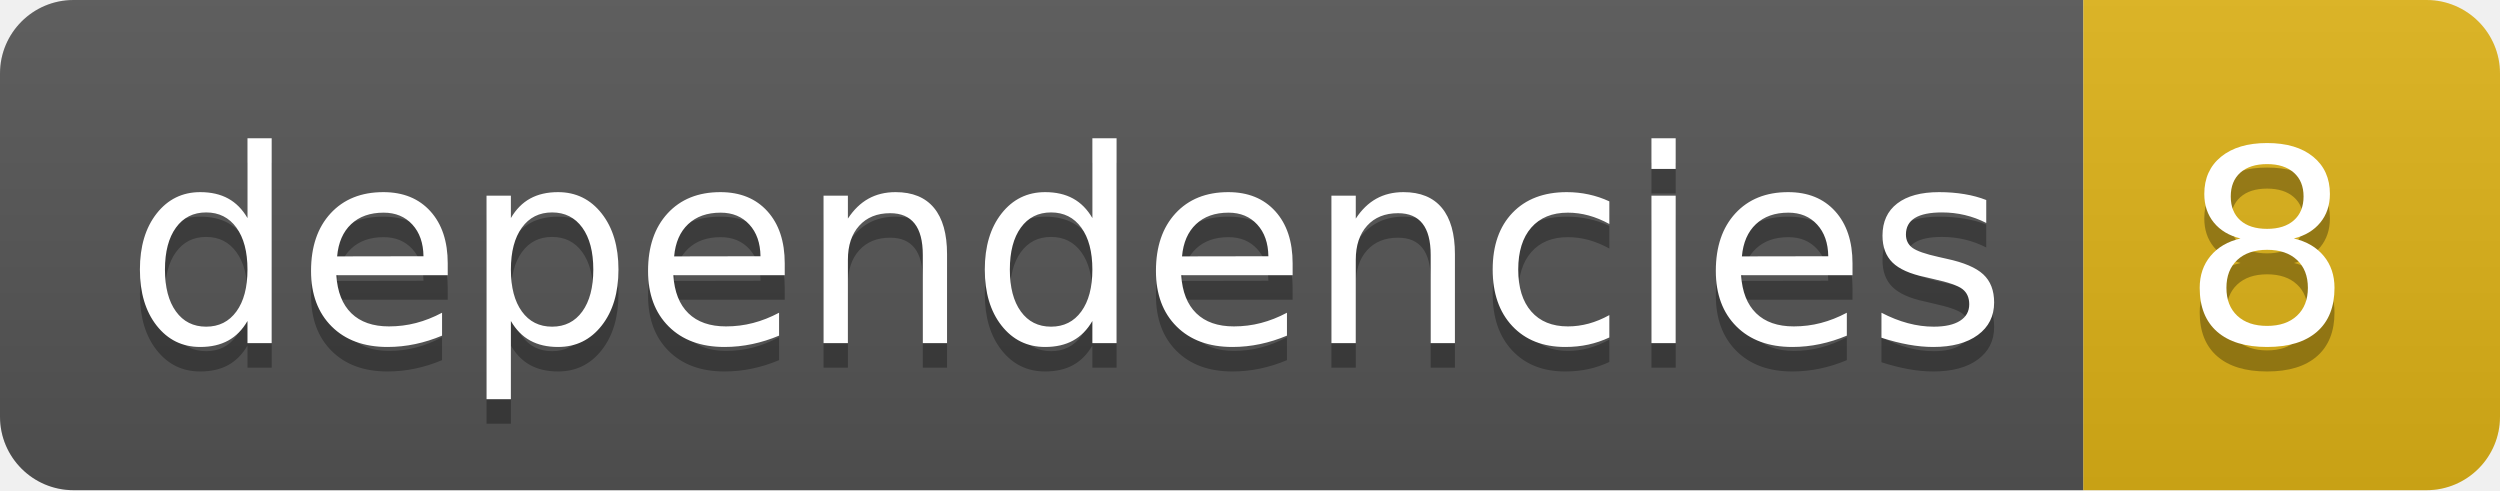
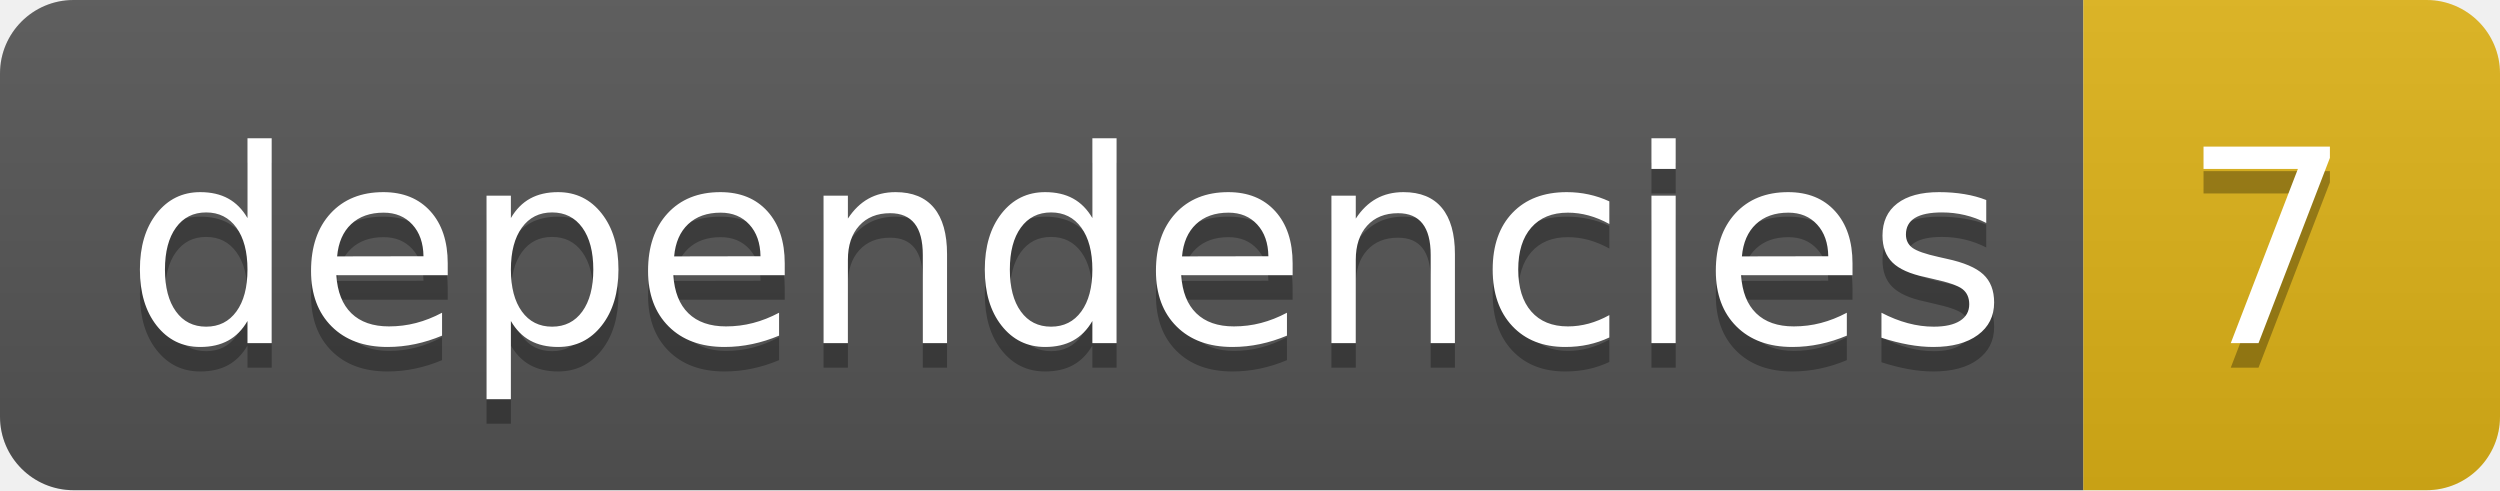
- <svg xmlns="http://www.w3.org/2000/svg" width="102" height="20" role="img" aria-label="dependencies: 8">
+ <svg xmlns="http://www.w3.org/2000/svg" width="102" height="20" role="img" aria-label="dependencies: 7">
  <linearGradient id="s" x2="0" y2="100%">
    <stop offset="0" stop-color="#bbb" stop-opacity=".1" />
    <stop offset="1" stop-opacity=".1" />
  </linearGradient>
  <clipPath id="r">
    <rect width="102" height="20" rx="3" fill="#fff" />
  </clipPath>
  <g clip-path="url(#r)">
    <rect width="85" height="20" fill="#555" />
    <rect x="85" width="17" height="20" fill="#dfb317" />
    <rect width="102" height="20" fill="url(#s)" />
  </g>
  <g fill="#fff" text-anchor="middle" font-family="Verdana,Geneva,DejaVu Sans,sans-serif" text-rendering="geometricPrecision" font-size="110">
    <text aria-hidden="true" x="435" y="150" fill="#010101" fill-opacity=".3" transform="scale(.1)" textLength="750">dependencies</text>
    <text x="435" y="140" transform="scale(.1)" fill="#fff" textLength="750">dependencies</text>
-     <text aria-hidden="true" x="925" y="150" fill="#010101" fill-opacity=".3" transform="scale(.1)" textLength="70">8</text>
-     <text x="925" y="140" transform="scale(.1)" fill="#fff" textLength="70">8</text>
+     <text aria-hidden="true" x="925" y="150" fill="#010101" fill-opacity=".3" transform="scale(.1)" textLength="70">7</text>
+     <text x="925" y="140" transform="scale(.1)" fill="#fff" textLength="70">7</text>
  </g>
</svg>
